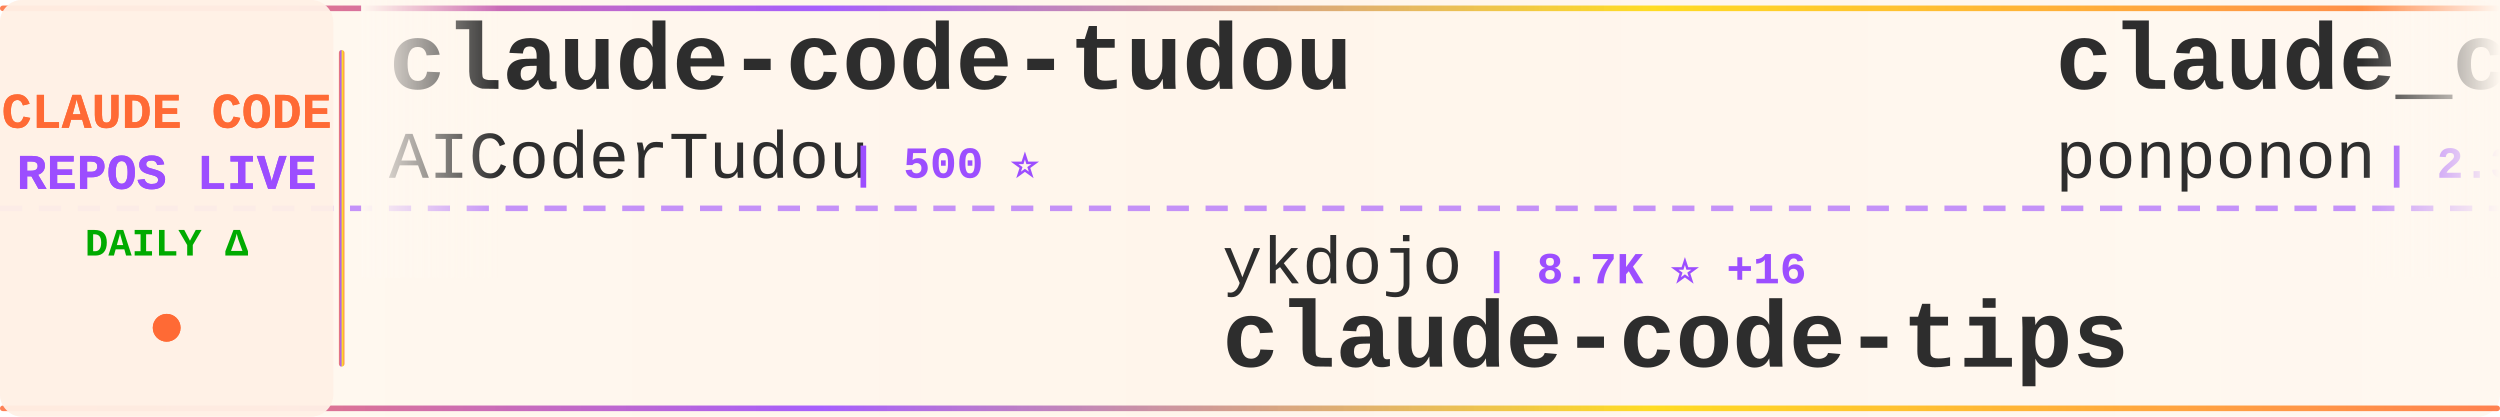
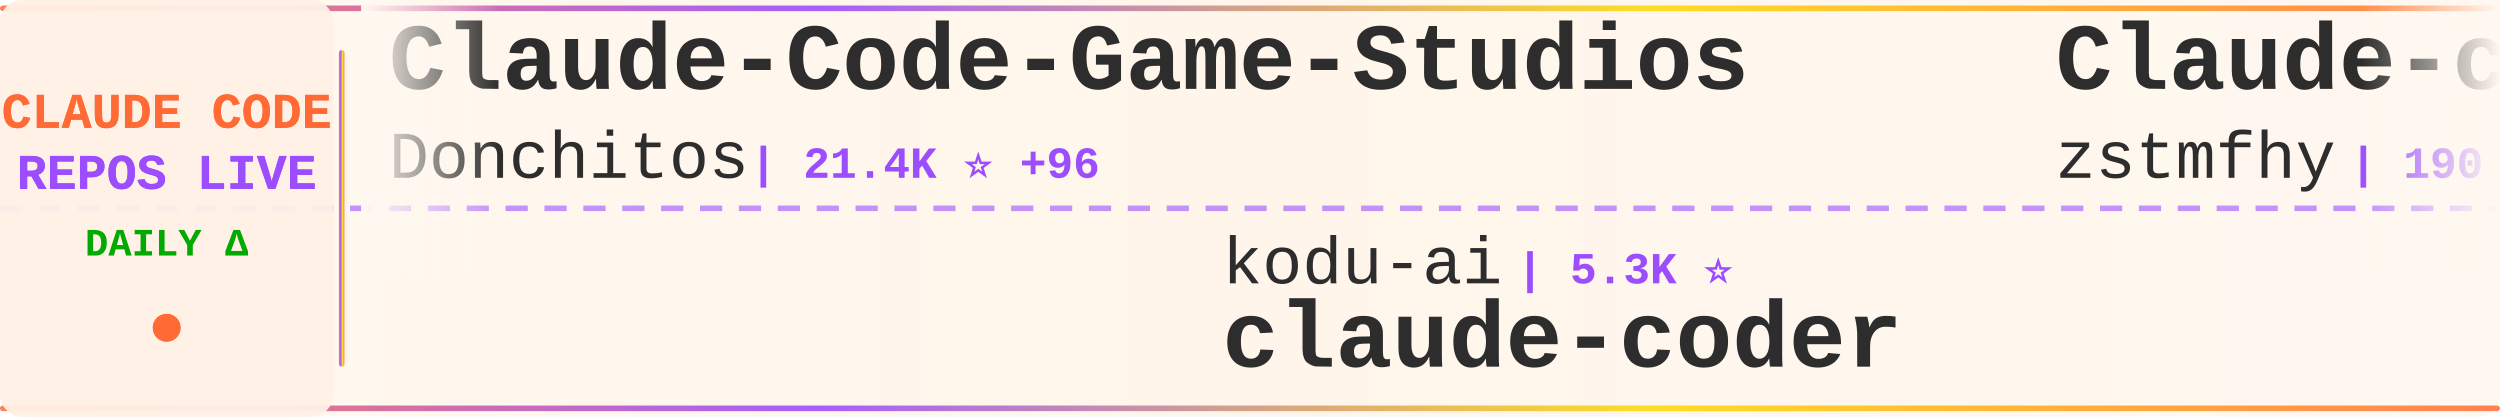
<svg xmlns="http://www.w3.org/2000/svg" width="900" height="150">
  <defs>
    <linearGradient id="tickerBg" x1="0%" y1="0%" x2="100%" y2="0%">
      <stop offset="0%" style="stop-color:#fff8f0;stop-opacity:0.98" />
      <stop offset="50%" style="stop-color:#fff5eb;stop-opacity:1" />
      <stop offset="100%" style="stop-color:#fff8f0;stop-opacity:0.98" />
    </linearGradient>
    <linearGradient id="borderGrad" x1="0%" y1="0%" x2="100%" y2="0%">
      <stop offset="0%" style="stop-color:#FF6B35;stop-opacity:0.85">
        <animate attributeName="stop-opacity" values="0.85;1;0.85" dur="2s" repeatCount="indefinite" />
      </stop>
      <stop offset="33%" style="stop-color:#9C4EFF;stop-opacity:0.9">
        <animate attributeName="stop-opacity" values="0.9;1;0.9" dur="2.2s" repeatCount="indefinite" />
      </stop>
      <stop offset="66%" style="stop-color:#FFD700;stop-opacity:0.85">
        <animate attributeName="stop-opacity" values="0.85;1;0.85" dur="1.8s" repeatCount="indefinite" />
      </stop>
      <stop offset="100%" style="stop-color:#FF6B35;stop-opacity:0.85">
        <animate attributeName="stop-opacity" values="0.85;1;0.85" dur="2s" repeatCount="indefinite" />
      </stop>
    </linearGradient>
    <filter id="textGlow">
      <feGaussianBlur stdDeviation="0.15" result="coloredBlur" />
      <feMerge>
        <feMergeNode in="coloredBlur" />
        <feMergeNode in="SourceGraphic" />
      </feMerge>
    </filter>
    <filter id="metricGlow">
      <feGaussianBlur stdDeviation="0.2" result="coloredBlur" />
      <feMerge>
        <feMergeNode in="coloredBlur" />
        <feMergeNode in="SourceGraphic" />
      </feMerge>
    </filter>
    <linearGradient id="leftFade" x1="0%" y1="0%" x2="100%" y2="0%">
      <stop offset="0%" style="stop-color:#fff8f0;stop-opacity:1" />
      <stop offset="100%" style="stop-color:#fff8f0;stop-opacity:0" />
    </linearGradient>
    <linearGradient id="rightFade" x1="0%" y1="0%" x2="100%" y2="0%">
      <stop offset="0%" style="stop-color:#fff8f0;stop-opacity:0" />
      <stop offset="100%" style="stop-color:#fff8f0;stop-opacity:1" />
    </linearGradient>
  </defs>
  <rect width="900" height="150" fill="url(#tickerBg)" rx="8" />
  <rect x="0" y="2" width="900" height="2" fill="url(#borderGrad)" rx="1" />
  <rect x="0" y="146" width="900" height="2" fill="url(#borderGrad)" rx="1" />
  <line x1="0" y1="75" x2="900" y2="75" stroke="#9C4EFF" stroke-width="2" stroke-dasharray="8 6" opacity="0.6" />
  <rect x="0" y="0" width="120" height="150" fill="#fff0e6" opacity="0.95" rx="8" />
  <text x="60" y="46" font-family="'Courier New', monospace" font-size="18" font-weight="bold" fill="#FF6B35" text-anchor="middle" filter="url(#textGlow)">
    CLAUDE CODE
  </text>
  <text x="60" y="68" font-family="'Courier New', monospace" font-size="18" font-weight="bold" fill="#9C4EFF" text-anchor="middle" filter="url(#textGlow)">
    REPOS LIVE
  </text>
  <text x="60" y="92" font-family="'Courier New', monospace" font-size="14" font-weight="bold" fill="#00aa00" text-anchor="middle">
    DAILY Δ
  </text>
  <circle cx="60" cy="118" r="5" fill="#FF6B35" filter="url(#metricGlow)">
    <animate attributeName="r" values="4;6;4" dur="1.5s" repeatCount="indefinite" />
    <animate attributeName="opacity" values="0.6;1;0.6" dur="1.5s" repeatCount="indefinite" />
  </circle>
  <rect x="122" y="18" width="2" height="114" fill="url(#borderGrad)" rx="1" />
  <clipPath id="tickerClip">
    <rect x="130" y="0" width="770" height="150" />
  </clipPath>
  <g clip-path="url(#tickerClip)">
    <g id="tickerItems">
      <animateTransform attributeName="transform" attributeType="XML" type="translate" from="0 0" to="-3000 0" dur="54s" repeatCount="indefinite" />
      <g transform="translate(0, 0)">
-         <text x="140" y="32" font-family="'Courier New', monospace" font-size="34" font-weight="bold" fill="#2d2d2d">claude-code-tudou</text>
-         <text x="140" y="64" font-family="'Courier New', monospace" font-size="24" font-weight="normal" fill="#2d2d2d" opacity="1.0">AICoderTudou</text>
-         <text x="306" y="64" font-family="'Courier New', monospace" font-size="16" font-weight="bold" fill="#9C4EFF"> | 500 ⭐</text>
+         <text x="140" y="32" font-family="'Courier New', monospace" font-size="34" font-weight="bold" fill="#2d2d2d">Claude-Code-Game-Studios</text>
+         <text x="140" y="64" font-family="'Courier New', monospace" font-size="24" font-weight="normal" fill="#2d2d2d" opacity="1.0">Donchitos</text>
+         <text x="270" y="64" font-family="'Courier New', monospace" font-size="16" font-weight="bold" fill="#9C4EFF"> | 21.4K ⭐ +96</text>
      </g>
      <g transform="translate(300, 0)">
-         <text x="140" y="102" font-family="'Courier New', monospace" font-size="24" font-weight="normal" fill="#2d2d2d" opacity="1.0">ykdojo</text>
-         <text x="234" y="102" font-family="'Courier New', monospace" font-size="16" font-weight="bold" fill="#9C4EFF"> | 8.7K ⭐ +16</text>
-         <text x="140" y="132" font-family="'Courier New', monospace" font-size="34" font-weight="bold" fill="#2d2d2d">claude-code-tips</text>
+         <text x="140" y="102" font-family="'Courier New', monospace" font-size="24" font-weight="normal" fill="#2d2d2d" opacity="1.0">kodu-ai</text>
+         <text x="246" y="102" font-family="'Courier New', monospace" font-size="16" font-weight="bold" fill="#9C4EFF"> | 5.3K ⭐</text>
+         <text x="140" y="132" font-family="'Courier New', monospace" font-size="34" font-weight="bold" fill="#2d2d2d">claude-coder</text>
      </g>
      <g transform="translate(600, 0)">
-         <text x="140" y="32" font-family="'Courier New', monospace" font-size="34" font-weight="bold" fill="#2d2d2d">claude_code_src</text>
-         <text x="140" y="64" font-family="'Courier New', monospace" font-size="24" font-weight="normal" fill="#2d2d2d" opacity="1.0">ponponon</text>
-         <text x="258" y="64" font-family="'Courier New', monospace" font-size="16" font-weight="bold" fill="#9C4EFF"> | 2.3K ⭐ +3</text>
+         <text x="140" y="32" font-family="'Courier New', monospace" font-size="34" font-weight="bold" fill="#2d2d2d">Claude-code</text>
+         <text x="140" y="64" font-family="'Courier New', monospace" font-size="24" font-weight="normal" fill="#2d2d2d" opacity="1.0">zstmfhy</text>
+         <text x="246" y="64" font-family="'Courier New', monospace" font-size="16" font-weight="bold" fill="#9C4EFF"> | 190 ⭐</text>
      </g>
      <g transform="translate(900, 0)">
-         <text x="140" y="102" font-family="'Courier New', monospace" font-size="24" font-weight="normal" fill="#2d2d2d" opacity="1.0">musistudio</text>
-         <text x="282" y="102" font-family="'Courier New', monospace" font-size="16" font-weight="bold" fill="#9C4EFF"> | 34.9K ⭐ +41</text>
-         <text x="140" y="132" font-family="'Courier New', monospace" font-size="34" font-weight="bold" fill="#2d2d2d">claude-code-router</text>
+         <text x="140" y="102" font-family="'Courier New', monospace" font-size="24" font-weight="normal" fill="#2d2d2d" opacity="1.0">oboard</text>
+         <text x="234" y="102" font-family="'Courier New', monospace" font-size="16" font-weight="bold" fill="#9C4EFF"> | 3.2K ⭐ +3</text>
+         <text x="140" y="132" font-family="'Courier New', monospace" font-size="34" font-weight="bold" fill="#2d2d2d">claude-code-rev</text>
      </g>
      <g transform="translate(1200, 0)">
-         <text x="140" y="32" font-family="'Courier New', monospace" font-size="34" font-weight="bold" fill="#2d2d2d">ECC</text>
-         <text x="140" y="64" font-family="'Courier New', monospace" font-size="24" font-weight="normal" fill="#2d2d2d" opacity="1.0">affaan-m</text>
-         <text x="258" y="64" font-family="'Courier New', monospace" font-size="16" font-weight="bold" fill="#9C4EFF"> | 212.6K ⭐ +898</text>
-       </g>
-       <g transform="translate(1500, 0)">
-         <text x="140" y="102" font-family="'Courier New', monospace" font-size="24" font-weight="normal" fill="#2d2d2d" opacity="1.0">fuergaosi233</text>
-         <text x="306" y="102" font-family="'Courier New', monospace" font-size="16" font-weight="bold" fill="#9C4EFF"> | 2.7K ⭐ +2</text>
-         <text x="140" y="132" font-family="'Courier New', monospace" font-size="34" font-weight="bold" fill="#2d2d2d">claude-code-proxy</text>
-       </g>
-       <g transform="translate(1800, 0)">
-         <text x="140" y="32" font-family="'Courier New', monospace" font-size="34" font-weight="bold" fill="#2d2d2d">claude-code-security-rev...</text>
-         <text x="140" y="64" font-family="'Courier New', monospace" font-size="24" font-weight="normal" fill="#2d2d2d" opacity="1.0">anthropics</text>
-         <text x="282" y="64" font-family="'Courier New', monospace" font-size="16" font-weight="bold" fill="#9C4EFF"> | 5.2K ⭐ +40</text>
-       </g>
-       <g transform="translate(2100, 0)">
-         <text x="140" y="102" font-family="'Courier New', monospace" font-size="24" font-weight="normal" fill="#2d2d2d" opacity="1.0">darcyegb</text>
-         <text x="258" y="102" font-family="'Courier New', monospace" font-size="16" font-weight="bold" fill="#9C4EFF"> | 716 ⭐</text>
-         <text x="140" y="132" font-family="'Courier New', monospace" font-size="34" font-weight="bold" fill="#2d2d2d">ClaudeCodeAgents</text>
-       </g>
-       <g transform="translate(2400, 0)">
        <text x="140" y="32" font-family="'Courier New', monospace" font-size="34" font-weight="bold" fill="#2d2d2d">Claude-code</text>
        <text x="140" y="64" font-family="'Courier New', monospace" font-size="24" font-weight="normal" fill="#2d2d2d" opacity="1.0">fazxes</text>
        <text x="234" y="64" font-family="'Courier New', monospace" font-size="16" font-weight="bold" fill="#9C4EFF"> | 221 ⭐ +1</text>
      </g>
+       <g transform="translate(1500, 0)">
+         <text x="140" y="102" font-family="'Courier New', monospace" font-size="24" font-weight="normal" fill="#2d2d2d" opacity="1.0">liuup</text>
+         <text x="222" y="102" font-family="'Courier New', monospace" font-size="16" font-weight="bold" fill="#9C4EFF"> | 3.1K ⭐ +19</text>
+         <text x="140" y="132" font-family="'Courier New', monospace" font-size="34" font-weight="bold" fill="#2d2d2d">claude-code-analysis</text>
+       </g>
+       <g transform="translate(1800, 0)">
+         <text x="140" y="32" font-family="'Courier New', monospace" font-size="34" font-weight="bold" fill="#2d2d2d">ClaudeCode</text>
+         <text x="140" y="64" font-family="'Courier New', monospace" font-size="24" font-weight="normal" fill="#2d2d2d" opacity="1.0">guanshan</text>
+         <text x="258" y="64" font-family="'Courier New', monospace" font-size="16" font-weight="bold" fill="#9C4EFF"> | 60 ⭐</text>
+       </g>
+       <g transform="translate(2100, 0)">
+         <text x="140" y="102" font-family="'Courier New', monospace" font-size="24" font-weight="normal" fill="#2d2d2d" opacity="1.0">ChinaSiro</text>
+         <text x="270" y="102" font-family="'Courier New', monospace" font-size="16" font-weight="bold" fill="#9C4EFF"> | 9.4K ⭐ +11</text>
+         <text x="140" y="132" font-family="'Courier New', monospace" font-size="34" font-weight="bold" fill="#2d2d2d">claude-code-sourcemap</text>
+       </g>
+       <g transform="translate(2400, 0)">
+         <text x="140" y="32" font-family="'Courier New', monospace" font-size="34" font-weight="bold" fill="#2d2d2d">claude-code-guide</text>
+         <text x="140" y="64" font-family="'Courier New', monospace" font-size="24" font-weight="normal" fill="#2d2d2d" opacity="1.0">Cranot</text>
+         <text x="234" y="64" font-family="'Courier New', monospace" font-size="16" font-weight="bold" fill="#9C4EFF"> | 2.8K ⭐ +3</text>
+       </g>
      <g transform="translate(2700, 0)">
-         <text x="140" y="102" font-family="'Courier New', monospace" font-size="24" font-weight="normal" fill="#2d2d2d" opacity="1.0">OneRedOak</text>
-         <text x="270" y="102" font-family="'Courier New', monospace" font-size="16" font-weight="bold" fill="#9C4EFF"> | 3.8K ⭐ +3</text>
-         <text x="140" y="132" font-family="'Courier New', monospace" font-size="34" font-weight="bold" fill="#2d2d2d">claude-code-workflows</text>
+         <text x="140" y="102" font-family="'Courier New', monospace" font-size="24" font-weight="normal" fill="#2d2d2d" opacity="1.0">multica-ai</text>
+         <text x="282" y="102" font-family="'Courier New', monospace" font-size="16" font-weight="bold" fill="#9C4EFF"> | 172.8K ⭐ +771</text>
+         <text x="140" y="132" font-family="'Courier New', monospace" font-size="34" font-weight="bold" fill="#2d2d2d">andrej-karpathy-skills</text>
      </g>
      <g transform="translate(3000, 0)">
-         <text x="140" y="32" font-family="'Courier New', monospace" font-size="34" font-weight="bold" fill="#2d2d2d">claude-code-tudou</text>
-         <text x="140" y="64" font-family="'Courier New', monospace" font-size="24" font-weight="normal" fill="#2d2d2d" opacity="1.0">AICoderTudou</text>
-         <text x="306" y="64" font-family="'Courier New', monospace" font-size="16" font-weight="bold" fill="#9C4EFF"> | 500 ⭐</text>
+         <text x="140" y="32" font-family="'Courier New', monospace" font-size="34" font-weight="bold" fill="#2d2d2d">Claude-Code-Game-Studios</text>
+         <text x="140" y="64" font-family="'Courier New', monospace" font-size="24" font-weight="normal" fill="#2d2d2d" opacity="1.0">Donchitos</text>
+         <text x="270" y="64" font-family="'Courier New', monospace" font-size="16" font-weight="bold" fill="#9C4EFF"> | 21.4K ⭐ +96</text>
      </g>
      <g transform="translate(3300, 0)">
-         <text x="140" y="102" font-family="'Courier New', monospace" font-size="24" font-weight="normal" fill="#2d2d2d" opacity="1.0">ykdojo</text>
-         <text x="234" y="102" font-family="'Courier New', monospace" font-size="16" font-weight="bold" fill="#9C4EFF"> | 8.7K ⭐ +16</text>
-         <text x="140" y="132" font-family="'Courier New', monospace" font-size="34" font-weight="bold" fill="#2d2d2d">claude-code-tips</text>
+         <text x="140" y="102" font-family="'Courier New', monospace" font-size="24" font-weight="normal" fill="#2d2d2d" opacity="1.0">kodu-ai</text>
+         <text x="246" y="102" font-family="'Courier New', monospace" font-size="16" font-weight="bold" fill="#9C4EFF"> | 5.3K ⭐</text>
+         <text x="140" y="132" font-family="'Courier New', monospace" font-size="34" font-weight="bold" fill="#2d2d2d">claude-coder</text>
      </g>
      <g transform="translate(3600, 0)">
-         <text x="140" y="32" font-family="'Courier New', monospace" font-size="34" font-weight="bold" fill="#2d2d2d">claude_code_src</text>
-         <text x="140" y="64" font-family="'Courier New', monospace" font-size="24" font-weight="normal" fill="#2d2d2d" opacity="1.0">ponponon</text>
-         <text x="258" y="64" font-family="'Courier New', monospace" font-size="16" font-weight="bold" fill="#9C4EFF"> | 2.3K ⭐ +3</text>
+         <text x="140" y="32" font-family="'Courier New', monospace" font-size="34" font-weight="bold" fill="#2d2d2d">Claude-code</text>
+         <text x="140" y="64" font-family="'Courier New', monospace" font-size="24" font-weight="normal" fill="#2d2d2d" opacity="1.0">zstmfhy</text>
+         <text x="246" y="64" font-family="'Courier New', monospace" font-size="16" font-weight="bold" fill="#9C4EFF"> | 190 ⭐</text>
      </g>
      <g transform="translate(3900, 0)">
-         <text x="140" y="102" font-family="'Courier New', monospace" font-size="24" font-weight="normal" fill="#2d2d2d" opacity="1.0">musistudio</text>
-         <text x="282" y="102" font-family="'Courier New', monospace" font-size="16" font-weight="bold" fill="#9C4EFF"> | 34.9K ⭐ +41</text>
-         <text x="140" y="132" font-family="'Courier New', monospace" font-size="34" font-weight="bold" fill="#2d2d2d">claude-code-router</text>
+         <text x="140" y="102" font-family="'Courier New', monospace" font-size="24" font-weight="normal" fill="#2d2d2d" opacity="1.0">oboard</text>
+         <text x="234" y="102" font-family="'Courier New', monospace" font-size="16" font-weight="bold" fill="#9C4EFF"> | 3.2K ⭐ +3</text>
+         <text x="140" y="132" font-family="'Courier New', monospace" font-size="34" font-weight="bold" fill="#2d2d2d">claude-code-rev</text>
      </g>
    </g>
  </g>
  <rect x="130" y="0" width="50" height="100" fill="url(#leftFade)" />
  <rect x="850" y="0" width="50" height="100" fill="url(#rightFade)" />
</svg>
